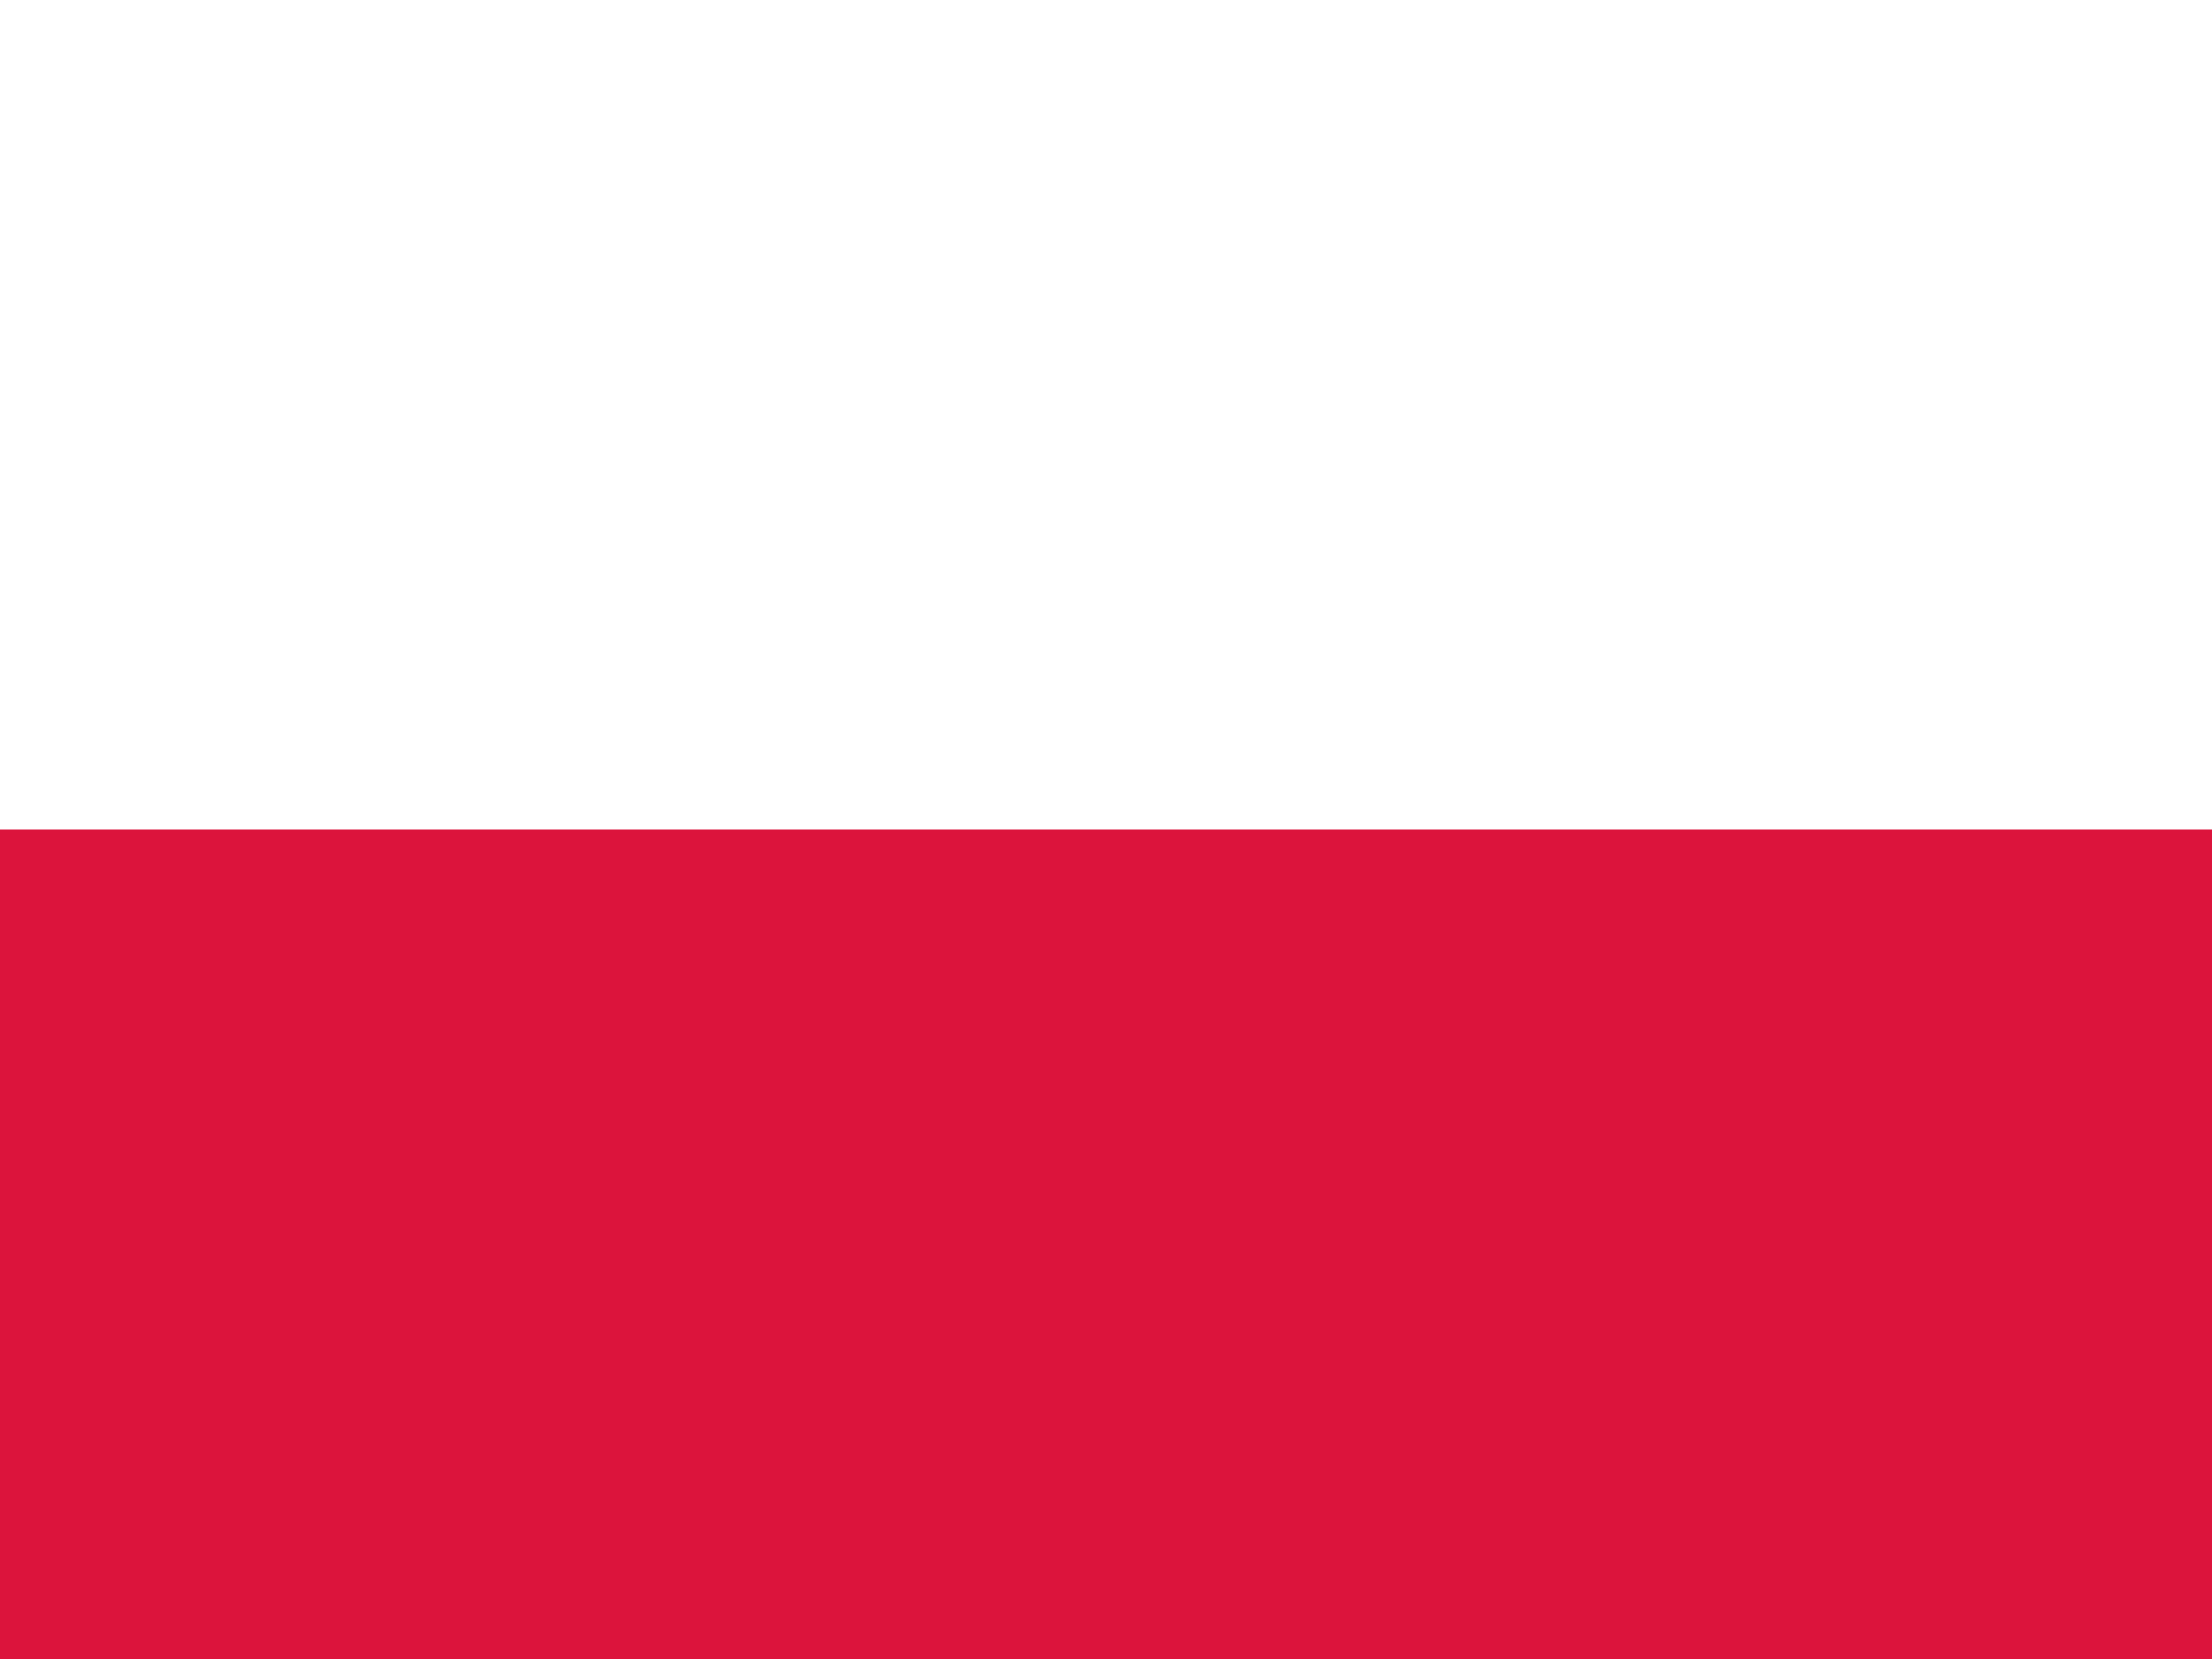
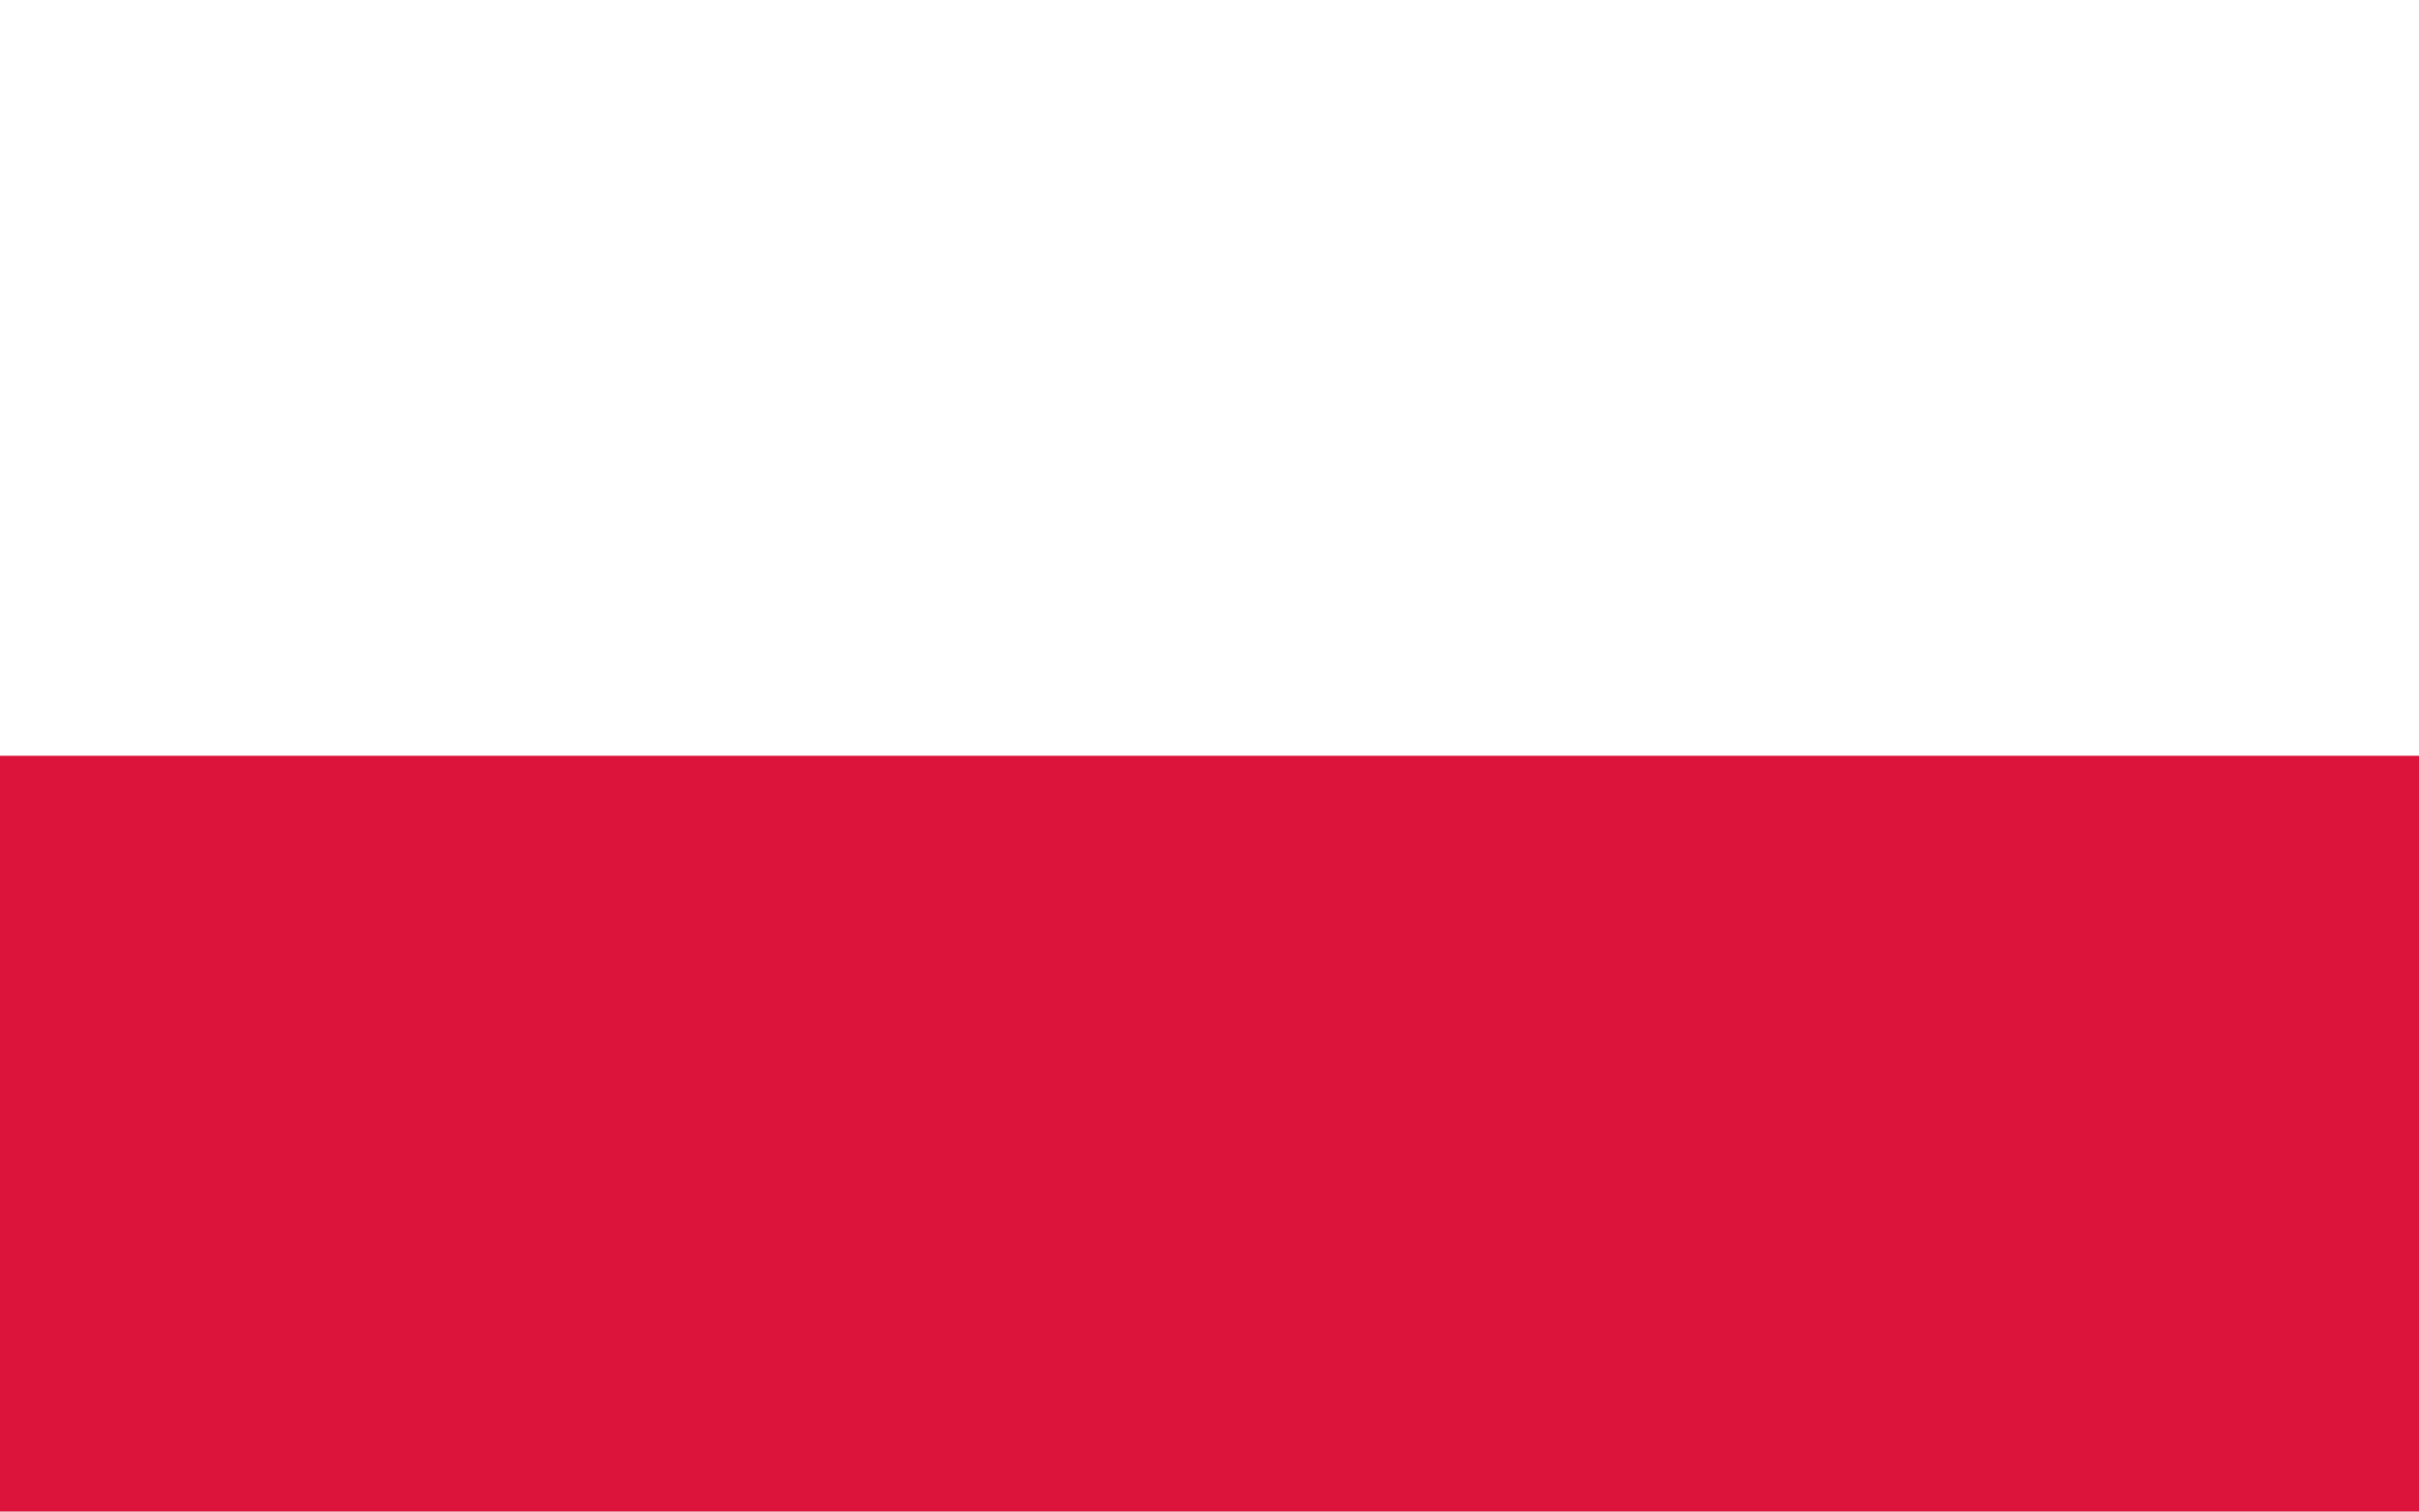
- <svg xmlns="http://www.w3.org/2000/svg" id="flag-icons-pl" viewBox="0 0 640 480">
-   <g fill-rule="evenodd">
-     <path fill="#fff" d="M640 480H0V0h640z" />
-     <path fill="#dc143c" d="M640 480H0V240h640z" />
+ <svg xmlns="http://www.w3.org/2000/svg" viewBox="0 0 768 480">
+   <g transform="scale(96)">
+     <path fill="#dc143c" d="M0 0h8v5H0z" />
+     <path fill="#fff" d="M0 0h8v2.5H0z" />
  </g>
</svg>
